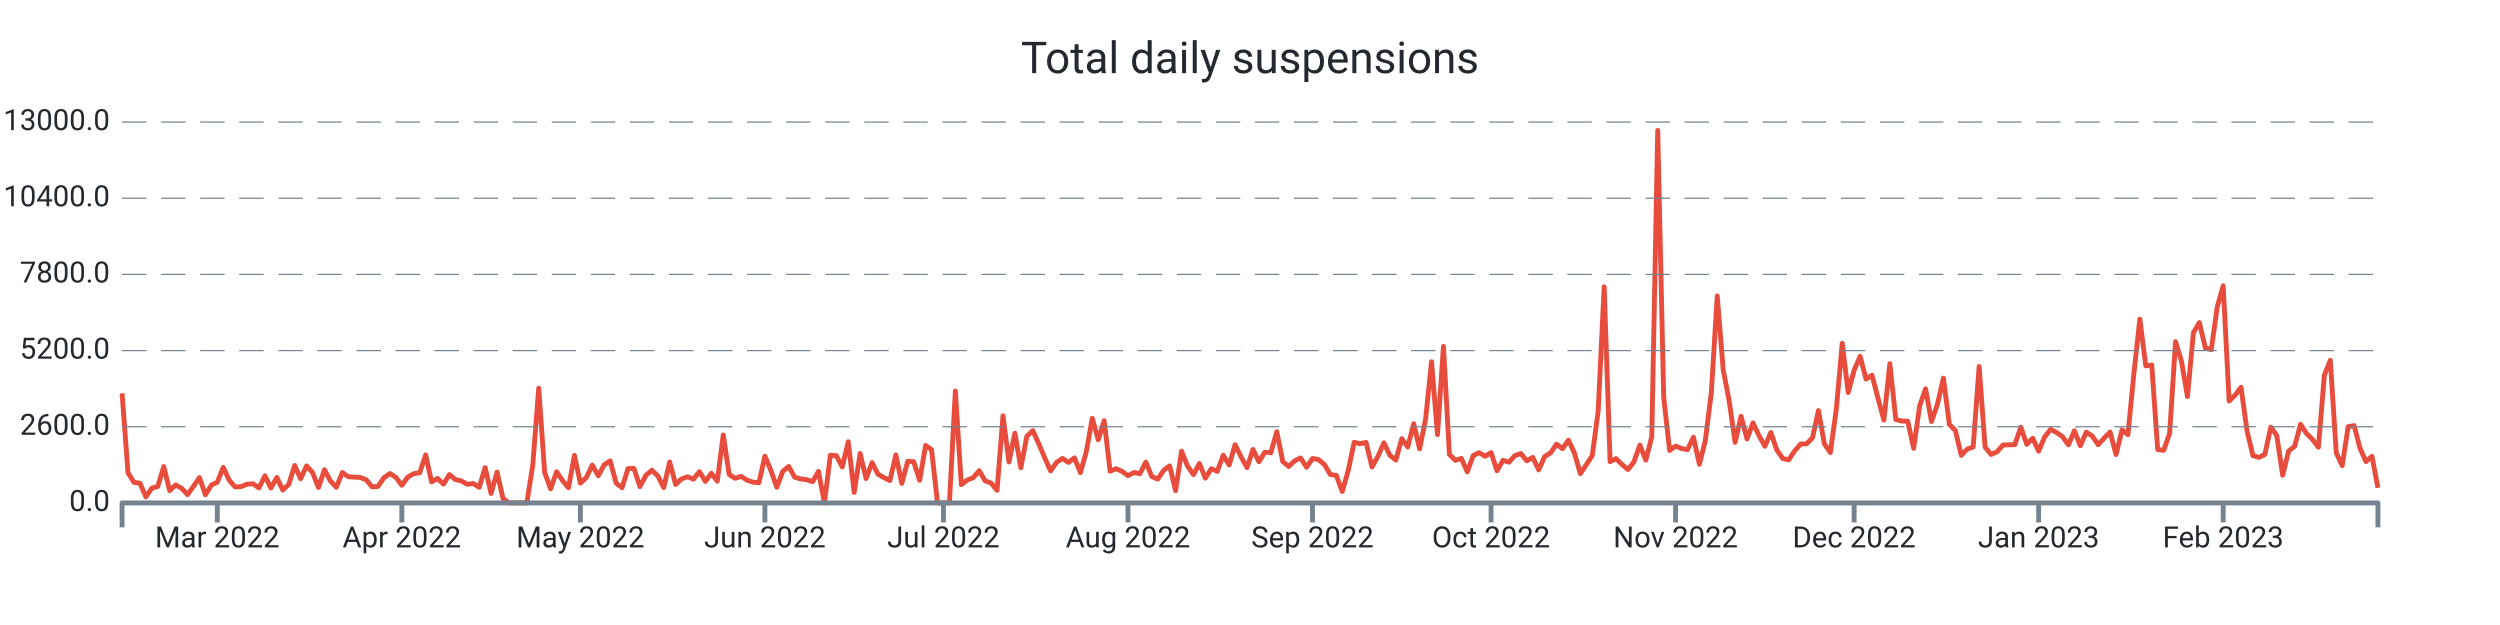
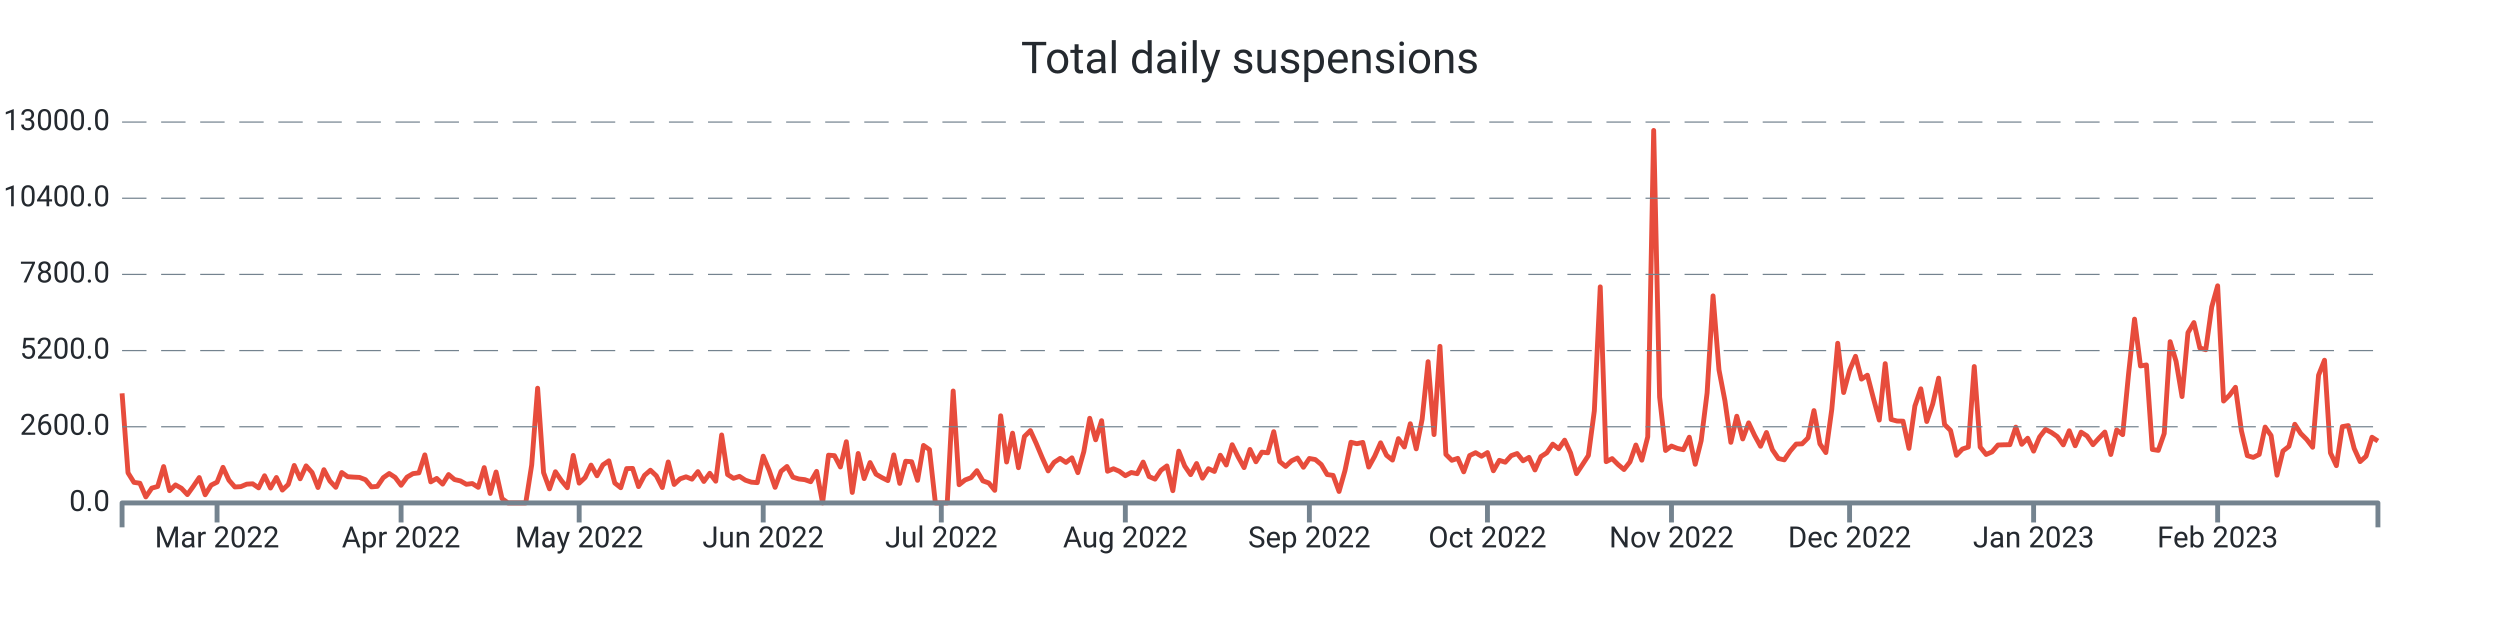
<svg xmlns="http://www.w3.org/2000/svg" width="1024.0" height="256.0" viewBox="0 0 1024.0 256.0" preserveAspectRatio="xMidYMid meet">
-   <path stroke="#e74c3c" stroke-linejoin="round" d="M 50.0 161.108 L 50 161.108L 52.438 193.664L 54.876 197.576L 57.314 197.924L 59.752 203.528L 62.19 199.94L 64.628 199.268L 67.066 191.108L 69.504 200.972L 71.942 198.62L 74.38 200L 76.818 202.58L 79.256 199.208L 81.694 195.608L 84.132 202.652L 86.57 198.716L 89.008 197.492L 91.446 191.42L 93.884 196.688L 96.322 199.46L 98.76 199.328L 101.198 198.308L 103.636 198.164L 106.074 199.832L 108.512 194.876L 110.95 199.904L 113.388 195.584L 115.826 200.732L 118.264 198.416L 120.702 190.652L 123.14 196.112L 125.578 190.82L 128.016 193.532L 130.454 199.688L 132.892 192.392L 135.33 197L 137.768 199.592L 140.206 193.544L 142.644 195.26L 145.082 195.428L 147.52 195.548L 149.958 196.484L 152.396 199.424L 154.834 199.22L 157.272 195.656L 159.71 193.952L 162.148 195.536L 164.586 198.764L 167.024 195.428L 169.462 194L 171.9 193.688L 174.338 186.32L 176.776 197.372L 179.214 195.968L 181.652 198.284L 184.09 194.384L 186.528 196.424L 188.966 196.988L 191.404 198.368L 193.842 198.056L 196.28 199.616L 198.718 191.54L 201.156 202.124L 203.594 193.34L 206.032 204.2L 208.47 206L 210.908 206L 213.346 206L 215.784 206L 218.222 190.472L 220.66 159.02L 223.098 193.568L 225.536 200.228L 227.974 193.232L 230.412 196.82L 232.85 199.772L 235.288 186.548L 237.726 197.888L 240.164 195.596L 242.602 190.508L 245.04 194.876L 247.478 190.4L 249.916 188.756L 252.354 197.852L 254.792 199.772L 257.23 191.936L 259.668 191.864L 262.106 199.316L 264.544 194.72L 266.982 192.608L 269.42 194.9L 271.858 199.7L 274.296 189.224L 276.734 198.428L 279.172 196.136L 281.609 195.296L 284.047 196.268L 286.485 193.184L 288.923 197.204L 291.361 193.856L 293.799 197.096L 296.237 178.16L 298.675 194.372L 301.113 195.92L 303.551 195.116L 305.989 196.688L 308.427 197.492L 310.865 197.696L 313.303 186.848L 315.741 192.644L 318.179 199.616L 320.617 193.052L 323.055 191.072L 325.493 195.44L 327.931 196.184L 330.369 196.46L 332.807 197.312L 335.245 193.076L 337.683 206L 340.121 186.44L 342.559 186.632L 344.997 191.276L 347.435 180.932L 349.873 201.704L 352.311 185.744L 354.749 196.028L 357.187 189.464L 359.625 194.228L 362.063 195.632L 364.501 196.844L 366.939 186.332L 369.377 197.996L 371.815 188.924L 374.253 189.128L 376.691 196.748L 379.129 182.456L 381.567 184.16L 384.005 206L 386.443 206L 388.881 206L 391.319 160.16L 393.757 198.536L 396.195 196.604L 398.633 195.668L 401.071 192.8L 403.509 196.964L 405.947 197.828L 408.385 200.84L 410.823 170.312L 413.261 189.236L 415.699 177.428L 418.137 191.564L 420.575 178.784L 423.013 176.372L 425.451 181.7L 427.889 187.472L 430.327 192.884L 432.765 189.38L 435.203 187.772L 437.641 189.404L 440.079 187.532L 442.517 193.592L 444.955 185.036L 447.393 171.332L 449.831 180.14L 452.269 172.316L 454.707 193.028L 457.145 191.996L 459.583 193.052L 462.021 194.84L 464.459 193.532L 466.897 194.024L 469.335 189.272L 471.773 195.188L 474.211 196.256L 476.649 192.62L 479.087 190.844L 481.525 200.984L 483.963 184.796L 486.401 190.88L 488.839 194.42L 491.277 189.86L 493.715 195.86L 496.153 191.984L 498.591 193.1L 501.029 186.464L 503.467 190.46L 505.905 182.156L 508.343 187.136L 510.781 191.528L 513.219 184.1L 515.657 189.14L 518.095 185.204L 520.533 185.468L 522.971 176.816L 525.409 189.044L 527.847 191.048L 530.285 188.756L 532.723 187.592L 535.161 191.396L 537.599 187.796L 540.037 188.228L 542.475 190.268L 544.913 194.372L 547.351 194.72L 549.789 201.308L 552.227 192.752L 554.665 181.148L 557.103 181.748L 559.541 181.208L 561.979 191.3L 564.417 186.884L 566.855 181.376L 569.293 186.5L 571.731 188.444L 574.169 179.66L 576.607 183.092L 579.045 173.564L 581.483 183.836L 583.921 171.668L 586.359 148.148L 588.797 178.004L 591.235 141.86L 593.673 186.128L 596.111 188.54L 598.549 187.748L 600.987 193.256L 603.425 186.596L 605.863 185.42L 608.301 186.872L 610.739 185.372L 613.177 192.824L 615.615 188.552L 618.053 189.32L 620.491 186.632L 622.929 185.768L 625.367 188.744L 627.805 187.34L 630.243 192.488L 632.681 187.028L 635.119 185.468L 637.557 181.928L 639.995 183.8L 642.433 180.296L 644.871 185.516L 647.309 194L 649.747 190.328L 652.185 186.584L 654.623 168.32L 657.061 117.5L 659.499 189.104L 661.937 187.844L 664.375 190.28L 666.813 192.32L 669.251 189.2L 671.689 182.288L 674.127 188.492L 676.565 178.916L 679.003 53.432L 681.441 162.656L 683.879 184.52L 686.317 182.708L 688.755 183.68L 691.193 184.196L 693.631 179.084L 696.069 190.16L 698.507 180.476L 700.945 160.916L 703.383 121.196L 705.821 151.508L 708.259 164.132L 710.697 181.184L 713.135 170.492L 715.573 179.792L 718.011 173.204L 720.449 178.352L 722.887 182.792L 725.325 177.152L 727.763 184.232L 730.201 187.796L 732.639 188.348L 735.077 184.736L 737.515 181.892L 739.953 181.796L 742.391 179.36L 744.828 168.176L 747.266 181.808L 749.704 185.372L 752.142 167.708L 754.58 140.6L 757.018 160.784L 759.456 151.664L 761.894 145.952L 764.332 155.288L 766.77 153.68L 769.208 163.04L 771.646 172.064L 774.084 148.952L 776.522 171.812L 778.96 172.46L 781.398 172.508L 783.836 183.644L 786.274 166.304L 788.712 159.26L 791.15 172.652L 793.588 165.5L 796.026 154.892L 798.464 173.888L 800.902 176.3L 803.34 186.5L 805.778 183.932L 808.216 183.104L 810.654 150.128L 813.092 183.116L 815.53 186.152L 817.968 185.096L 820.406 182.276L 822.844 182.18L 825.282 182.144L 827.72 174.956L 830.158 181.988L 832.596 179.504L 835.034 184.784L 837.472 179L 839.91 175.868L 842.348 177.14L 844.786 178.832L 847.224 182.216L 849.662 176.444L 852.1 182.576L 854.538 177.02L 856.976 178.58L 859.414 182.144L 861.852 179.48L 864.29 176.972L 866.728 186.164L 869.166 176.096L 871.604 178.04L 874.042 152.996L 876.48 130.724L 878.918 149.888L 881.356 149.48L 883.794 184.1L 886.232 184.484L 888.67 177.56L 891.108 139.952L 893.546 148.028L 895.984 162.428L 898.422 136.244L 900.86 132.128L 903.298 142.508L 905.736 143.252L 908.174 125.732L 910.612 117.068L 913.05 164.264L 915.488 161.876L 917.926 158.636L 920.364 176.408L 922.802 186.632L 925.24 187.352L 927.678 186.152L 930.116 174.932L 932.554 178.388L 934.992 194.636L 937.43 184.748L 939.868 182.84L 942.306 173.78L 944.744 177.56L 947.182 179.996L 949.62 183.188L 952.058 153.68L 954.496 147.548L 956.934 185.504L 959.372 190.724L 961.81 174.752L 964.248 174.32L 966.686 183.692L 969.124 189.068L 971.562 186.884L 974 199.82" stroke-width="2.0" fill="none" />
+   <path stroke="#e74c3c" stroke-linejoin="round" d="M 50.0 161.108 L 50 161.108L 52.432 193.664L 54.863 197.576L 57.295 197.924L 59.726 203.528L 62.158 199.94L 64.589 199.268L 67.021 191.108L 69.453 200.972L 71.884 198.62L 74.316 200L 76.747 202.58L 79.179 199.208L 81.611 195.608L 84.042 202.652L 86.474 198.716L 88.905 197.492L 91.337 191.42L 93.768 196.688L 96.2 199.46L 98.632 199.328L 101.063 198.308L 103.495 198.164L 105.926 199.832L 108.358 194.876L 110.789 199.904L 113.221 195.584L 115.653 200.732L 118.084 198.416L 120.516 190.652L 122.947 196.112L 125.379 190.82L 127.811 193.532L 130.242 199.688L 132.674 192.392L 135.105 197L 137.537 199.592L 139.968 193.544L 142.4 195.26L 144.832 195.428L 147.263 195.548L 149.695 196.484L 152.126 199.424L 154.558 199.22L 156.989 195.656L 159.421 193.952L 161.853 195.536L 164.284 198.764L 166.716 195.428L 169.147 194L 171.579 193.688L 174.011 186.32L 176.442 197.372L 178.874 195.968L 181.305 198.284L 183.737 194.384L 186.168 196.424L 188.6 196.988L 191.032 198.368L 193.463 198.056L 195.895 199.616L 198.326 191.54L 200.758 202.124L 203.189 193.34L 205.621 204.2L 208.053 206L 210.484 206L 212.916 206L 215.347 206L 217.779 190.472L 220.211 159.02L 222.642 193.568L 225.074 200.228L 227.505 193.232L 229.937 196.82L 232.368 199.772L 234.8 186.548L 237.232 197.888L 239.663 195.596L 242.095 190.508L 244.526 194.876L 246.958 190.4L 249.389 188.756L 251.821 197.852L 254.253 199.772L 256.684 191.936L 259.116 191.864L 261.547 199.316L 263.979 194.72L 266.411 192.608L 268.842 194.9L 271.274 199.7L 273.705 189.224L 276.137 198.428L 278.568 196.136L 281 195.296L 283.432 196.268L 285.863 193.184L 288.295 197.204L 290.726 193.856L 293.158 197.096L 295.589 178.16L 298.021 194.372L 300.453 195.92L 302.884 195.116L 305.316 196.688L 307.747 197.492L 310.179 197.696L 312.611 186.848L 315.042 192.644L 317.474 199.616L 319.905 193.052L 322.337 191.072L 324.768 195.44L 327.2 196.184L 329.632 196.46L 332.063 197.312L 334.495 193.076L 336.926 206L 339.358 186.44L 341.789 186.632L 344.221 191.276L 346.653 180.932L 349.084 201.704L 351.516 185.744L 353.947 196.028L 356.379 189.464L 358.811 194.228L 361.242 195.632L 363.674 196.844L 366.105 186.332L 368.537 197.996L 370.968 188.924L 373.4 189.128L 375.832 196.748L 378.263 182.456L 380.695 184.16L 383.126 206L 385.558 206L 387.989 206L 390.421 160.16L 392.853 198.536L 395.284 196.604L 397.716 195.668L 400.147 192.8L 402.579 196.964L 405.011 197.828L 407.442 200.84L 409.874 170.312L 412.305 189.236L 414.737 177.428L 417.168 191.564L 419.6 178.784L 422.032 176.372L 424.463 181.7L 426.895 187.472L 429.326 192.884L 431.758 189.38L 434.189 187.772L 436.621 189.404L 439.053 187.532L 441.484 193.592L 443.916 185.036L 446.347 171.332L 448.779 180.14L 451.211 172.316L 453.642 193.028L 456.074 191.996L 458.505 193.052L 460.937 194.84L 463.368 193.532L 465.8 194.024L 468.232 189.272L 470.663 195.188L 473.095 196.256L 475.526 192.62L 477.958 190.844L 480.389 200.984L 482.821 184.796L 485.253 190.88L 487.684 194.42L 490.116 189.86L 492.547 195.86L 494.979 191.984L 497.411 193.1L 499.842 186.464L 502.274 190.46L 504.705 182.156L 507.137 187.136L 509.568 191.528L 512 184.1L 514.432 189.14L 516.863 185.204L 519.295 185.468L 521.726 176.816L 524.158 189.044L 526.589 191.048L 529.021 188.756L 531.453 187.592L 533.884 191.396L 536.316 187.796L 538.747 188.228L 541.179 190.268L 543.611 194.372L 546.042 194.72L 548.474 201.308L 550.905 192.752L 553.337 181.148L 555.768 181.748L 558.2 181.208L 560.632 191.3L 563.063 186.884L 565.495 181.376L 567.926 186.5L 570.358 188.444L 572.789 179.66L 575.221 183.092L 577.653 173.564L 580.084 183.836L 582.516 171.668L 584.947 148.148L 587.379 178.004L 589.811 141.86L 592.242 186.128L 594.674 188.54L 597.105 187.748L 599.537 193.256L 601.968 186.596L 604.4 185.42L 606.832 186.872L 609.263 185.372L 611.695 192.824L 614.126 188.552L 616.558 189.32L 618.989 186.632L 621.421 185.768L 623.853 188.744L 626.284 187.34L 628.716 192.488L 631.147 187.028L 633.579 185.468L 636.011 181.928L 638.442 183.8L 640.874 180.296L 643.305 185.516L 645.737 194L 648.168 190.328L 650.6 186.584L 653.032 168.32L 655.463 117.5L 657.895 189.104L 660.326 187.844L 662.758 190.28L 665.189 192.32L 667.621 189.2L 670.053 182.288L 672.484 188.492L 674.916 178.916L 677.347 53.432L 679.779 162.656L 682.211 184.52L 684.642 182.708L 687.074 183.68L 689.505 184.196L 691.937 179.084L 694.368 190.16L 696.8 180.476L 699.232 160.916L 701.663 121.196L 704.095 151.508L 706.526 164.132L 708.958 181.184L 711.389 170.492L 713.821 179.792L 716.253 173.204L 718.684 178.352L 721.116 182.792L 723.547 177.152L 725.979 184.232L 728.411 187.796L 730.842 188.348L 733.274 184.736L 735.705 181.892L 738.137 181.796L 740.568 179.36L 743 168.176L 745.432 181.808L 747.863 185.372L 750.295 167.708L 752.726 140.6L 755.158 160.784L 757.589 151.664L 760.021 145.952L 762.453 155.288L 764.884 153.68L 767.316 163.04L 769.747 172.064L 772.179 148.952L 774.611 171.812L 777.042 172.46L 779.474 172.508L 781.905 183.644L 784.337 166.304L 786.768 159.26L 789.2 172.652L 791.632 165.5L 794.063 154.892L 796.495 173.888L 798.926 176.3L 801.358 186.5L 803.789 183.932L 806.221 183.104L 808.653 150.128L 811.084 183.116L 813.516 186.152L 815.947 185.096L 818.379 182.276L 820.811 182.18L 823.242 182.144L 825.674 174.956L 828.105 181.988L 830.537 179.504L 832.968 184.784L 835.4 179L 837.832 175.868L 840.263 177.14L 842.695 178.832L 845.126 182.216L 847.558 176.444L 849.989 182.576L 852.421 177.02L 854.853 178.58L 857.284 182.144L 859.716 179.48L 862.147 176.972L 864.579 186.164L 867.011 176.096L 869.442 178.04L 871.874 152.996L 874.305 130.724L 876.737 149.888L 879.168 149.48L 881.6 184.1L 884.032 184.484L 886.463 177.56L 888.895 139.952L 891.326 148.028L 893.758 162.428L 896.189 136.244L 898.621 132.128L 901.053 142.508L 903.484 143.252L 905.916 125.732L 908.347 117.068L 910.779 164.264L 913.211 161.876L 915.642 158.636L 918.074 176.408L 920.505 186.632L 922.937 187.352L 925.368 186.152L 927.8 174.932L 930.232 178.388L 932.663 194.636L 935.095 184.748L 937.526 182.84L 939.958 173.78L 942.389 177.56L 944.821 179.996L 947.253 183.188L 949.684 153.68L 952.116 147.548L 954.547 185.504L 956.979 190.724L 959.411 174.752L 961.842 174.32L 964.274 183.692L 966.705 189.068L 969.137 186.884L 971.568 179.096L 974 180.656" stroke-width="2.0" fill="none" />
  <text x="45.0" font-family="-apple-system, system-ui, BlinkMacSystemFont, Roboto" y="50.0" dominant-baseline="middle" text-anchor="end" font-size="12" fill="#24292f">13000.0</text>
  <path stroke="#74838f" stroke-dasharray="10 6" stroke-width="0.5" d="M 50.0 50.0 L 974.0 50.0" />
  <text x="45.0" font-family="-apple-system, system-ui, BlinkMacSystemFont, Roboto" y="81.2" dominant-baseline="middle" text-anchor="end" font-size="12" fill="#24292f">10400.0</text>
  <path stroke="#74838f" stroke-dasharray="10 6" stroke-width="0.5" d="M 50.0 81.2 L 974.0 81.2" />
  <text x="45.0" font-family="-apple-system, system-ui, BlinkMacSystemFont, Roboto" y="112.4" dominant-baseline="middle" text-anchor="end" font-size="12" fill="#24292f">7800.0</text>
  <path stroke="#74838f" stroke-dasharray="10 6" stroke-width="0.5" d="M 50.0 112.4 L 974.0 112.4" />
  <text x="45.0" font-family="-apple-system, system-ui, BlinkMacSystemFont, Roboto" y="143.6" dominant-baseline="middle" text-anchor="end" font-size="12" fill="#24292f">5200.0</text>
  <path stroke="#74838f" stroke-dasharray="10 6" stroke-width="0.5" d="M 50.0 143.6 L 974.0 143.6" />
  <text x="45.0" font-family="-apple-system, system-ui, BlinkMacSystemFont, Roboto" y="174.8" dominant-baseline="middle" text-anchor="end" font-size="12" fill="#24292f">2600.0</text>
  <path stroke="#74838f" stroke-dasharray="10 6" stroke-width="0.5" d="M 50.0 174.8 L 974.0 174.8" />
  <text x="45.0" font-family="-apple-system, system-ui, BlinkMacSystemFont, Roboto" y="206.0" dominant-baseline="middle" text-anchor="end" font-size="12" fill="#24292f">0.0</text>
-   <path stroke="#74838f" stroke-width="2.0" d="M 89.008 206.0 L 89.008 214.0" />
-   <text x="89.008" font-family="-apple-system, system-ui, BlinkMacSystemFont, Roboto" y="216.0" dominant-baseline="hanging" text-anchor="middle" font-size="12" fill="#24292f">Mar 2022</text>
-   <path stroke="#74838f" stroke-width="2.0" d="M 164.586 206.0 L 164.586 214.0" />
-   <text x="164.586" font-family="-apple-system, system-ui, BlinkMacSystemFont, Roboto" y="216.0" dominant-baseline="hanging" text-anchor="middle" font-size="12" fill="#24292f">Apr 2022</text>
-   <path stroke="#74838f" stroke-width="2.0" d="M 237.726 206.0 L 237.726 214.0" />
-   <text x="237.726" font-family="-apple-system, system-ui, BlinkMacSystemFont, Roboto" y="216.0" dominant-baseline="hanging" text-anchor="middle" font-size="12" fill="#24292f">May 2022</text>
-   <path stroke="#74838f" stroke-width="2.0" d="M 313.303 206.0 L 313.303 214.0" />
-   <text x="313.303" font-family="-apple-system, system-ui, BlinkMacSystemFont, Roboto" y="216.0" dominant-baseline="hanging" text-anchor="middle" font-size="12" fill="#24292f">Jun 2022</text>
-   <path stroke="#74838f" stroke-width="2.0" d="M 386.443 206.0 L 386.443 214.0" />
-   <text x="386.443" font-family="-apple-system, system-ui, BlinkMacSystemFont, Roboto" y="216.0" dominant-baseline="hanging" text-anchor="middle" font-size="12" fill="#24292f">Jul 2022</text>
-   <path stroke="#74838f" stroke-width="2.0" d="M 462.021 206.0 L 462.021 214.0" />
-   <text x="462.021" font-family="-apple-system, system-ui, BlinkMacSystemFont, Roboto" y="216.0" dominant-baseline="hanging" text-anchor="middle" font-size="12" fill="#24292f">Aug 2022</text>
-   <path stroke="#74838f" stroke-width="2.0" d="M 537.599 206.0 L 537.599 214.0" />
-   <text x="537.599" font-family="-apple-system, system-ui, BlinkMacSystemFont, Roboto" y="216.0" dominant-baseline="hanging" text-anchor="middle" font-size="12" fill="#24292f">Sep 2022</text>
-   <path stroke="#74838f" stroke-width="2.0" d="M 610.739 206.0 L 610.739 214.0" />
-   <text x="610.739" font-family="-apple-system, system-ui, BlinkMacSystemFont, Roboto" y="216.0" dominant-baseline="hanging" text-anchor="middle" font-size="12" fill="#24292f">Oct 2022</text>
-   <path stroke="#74838f" stroke-width="2.0" d="M 686.317 206.0 L 686.317 214.0" />
-   <text x="686.317" font-family="-apple-system, system-ui, BlinkMacSystemFont, Roboto" y="216.0" dominant-baseline="hanging" text-anchor="middle" font-size="12" fill="#24292f">Nov 2022</text>
-   <path stroke="#74838f" stroke-width="2.0" d="M 759.456 206.0 L 759.456 214.0" />
-   <text x="759.456" font-family="-apple-system, system-ui, BlinkMacSystemFont, Roboto" y="216.0" dominant-baseline="hanging" text-anchor="middle" font-size="12" fill="#24292f">Dec 2022</text>
-   <path stroke="#74838f" stroke-width="2.0" d="M 835.034 206.0 L 835.034 214.0" />
-   <text x="835.034" font-family="-apple-system, system-ui, BlinkMacSystemFont, Roboto" y="216.0" dominant-baseline="hanging" text-anchor="middle" font-size="12" fill="#24292f">Jan 2023</text>
-   <path stroke="#74838f" stroke-width="2.0" d="M 910.612 206.0 L 910.612 214.0" />
-   <text x="910.612" font-family="-apple-system, system-ui, BlinkMacSystemFont, Roboto" y="216.0" dominant-baseline="hanging" text-anchor="middle" font-size="12" fill="#24292f">Feb 2023</text>
+   <path stroke="#74838f" stroke-width="2.0" d="M 88.905 206.0 L 88.905 214.0" />
+   <text x="88.905" font-family="-apple-system, system-ui, BlinkMacSystemFont, Roboto" y="216.0" dominant-baseline="hanging" text-anchor="middle" font-size="12" fill="#24292f">Mar 2022</text>
+   <path stroke="#74838f" stroke-width="2.0" d="M 164.284 206.0 L 164.284 214.0" />
+   <text x="164.284" font-family="-apple-system, system-ui, BlinkMacSystemFont, Roboto" y="216.0" dominant-baseline="hanging" text-anchor="middle" font-size="12" fill="#24292f">Apr 2022</text>
+   <path stroke="#74838f" stroke-width="2.0" d="M 237.232 206.0 L 237.232 214.0" />
+   <text x="237.232" font-family="-apple-system, system-ui, BlinkMacSystemFont, Roboto" y="216.0" dominant-baseline="hanging" text-anchor="middle" font-size="12" fill="#24292f">May 2022</text>
+   <path stroke="#74838f" stroke-width="2.0" d="M 312.611 206.0 L 312.611 214.0" />
+   <text x="312.611" font-family="-apple-system, system-ui, BlinkMacSystemFont, Roboto" y="216.0" dominant-baseline="hanging" text-anchor="middle" font-size="12" fill="#24292f">Jun 2022</text>
+   <path stroke="#74838f" stroke-width="2.0" d="M 385.558 206.0 L 385.558 214.0" />
+   <text x="385.558" font-family="-apple-system, system-ui, BlinkMacSystemFont, Roboto" y="216.0" dominant-baseline="hanging" text-anchor="middle" font-size="12" fill="#24292f">Jul 2022</text>
+   <path stroke="#74838f" stroke-width="2.0" d="M 460.937 206.0 L 460.937 214.0" />
+   <text x="460.937" font-family="-apple-system, system-ui, BlinkMacSystemFont, Roboto" y="216.0" dominant-baseline="hanging" text-anchor="middle" font-size="12" fill="#24292f">Aug 2022</text>
+   <path stroke="#74838f" stroke-width="2.0" d="M 536.316 206.0 L 536.316 214.0" />
+   <text x="536.316" font-family="-apple-system, system-ui, BlinkMacSystemFont, Roboto" y="216.0" dominant-baseline="hanging" text-anchor="middle" font-size="12" fill="#24292f">Sep 2022</text>
+   <path stroke="#74838f" stroke-width="2.0" d="M 609.263 206.0 L 609.263 214.0" />
+   <text x="609.263" font-family="-apple-system, system-ui, BlinkMacSystemFont, Roboto" y="216.0" dominant-baseline="hanging" text-anchor="middle" font-size="12" fill="#24292f">Oct 2022</text>
+   <path stroke="#74838f" stroke-width="2.0" d="M 684.642 206.0 L 684.642 214.0" />
+   <text x="684.642" font-family="-apple-system, system-ui, BlinkMacSystemFont, Roboto" y="216.0" dominant-baseline="hanging" text-anchor="middle" font-size="12" fill="#24292f">Nov 2022</text>
+   <path stroke="#74838f" stroke-width="2.0" d="M 757.589 206.0 L 757.589 214.0" />
+   <text x="757.589" font-family="-apple-system, system-ui, BlinkMacSystemFont, Roboto" y="216.0" dominant-baseline="hanging" text-anchor="middle" font-size="12" fill="#24292f">Dec 2022</text>
+   <path stroke="#74838f" stroke-width="2.0" d="M 832.968 206.0 L 832.968 214.0" />
+   <text x="832.968" font-family="-apple-system, system-ui, BlinkMacSystemFont, Roboto" y="216.0" dominant-baseline="hanging" text-anchor="middle" font-size="12" fill="#24292f">Jan 2023</text>
+   <path stroke="#74838f" stroke-width="2.0" d="M 908.347 206.0 L 908.347 214.0" />
+   <text x="908.347" font-family="-apple-system, system-ui, BlinkMacSystemFont, Roboto" y="216.0" dominant-baseline="hanging" text-anchor="middle" font-size="12" fill="#24292f">Feb 2023</text>
  <path stroke="#74838f" stroke-linejoin="round" stroke-width="2.0" d="M 50.0 216.0 L 50.0 206.0 L 974.0 206.0 L 974.0 216.0" fill="none" />
  <text x="512.0" y="25.0" font-family="-apple-system, system-ui, BlinkMacSystemFont, Roboto" dominant-baseline="middle" text-anchor="middle" font-size="18" fill="#24292f">Total daily suspensions</text>
</svg>
